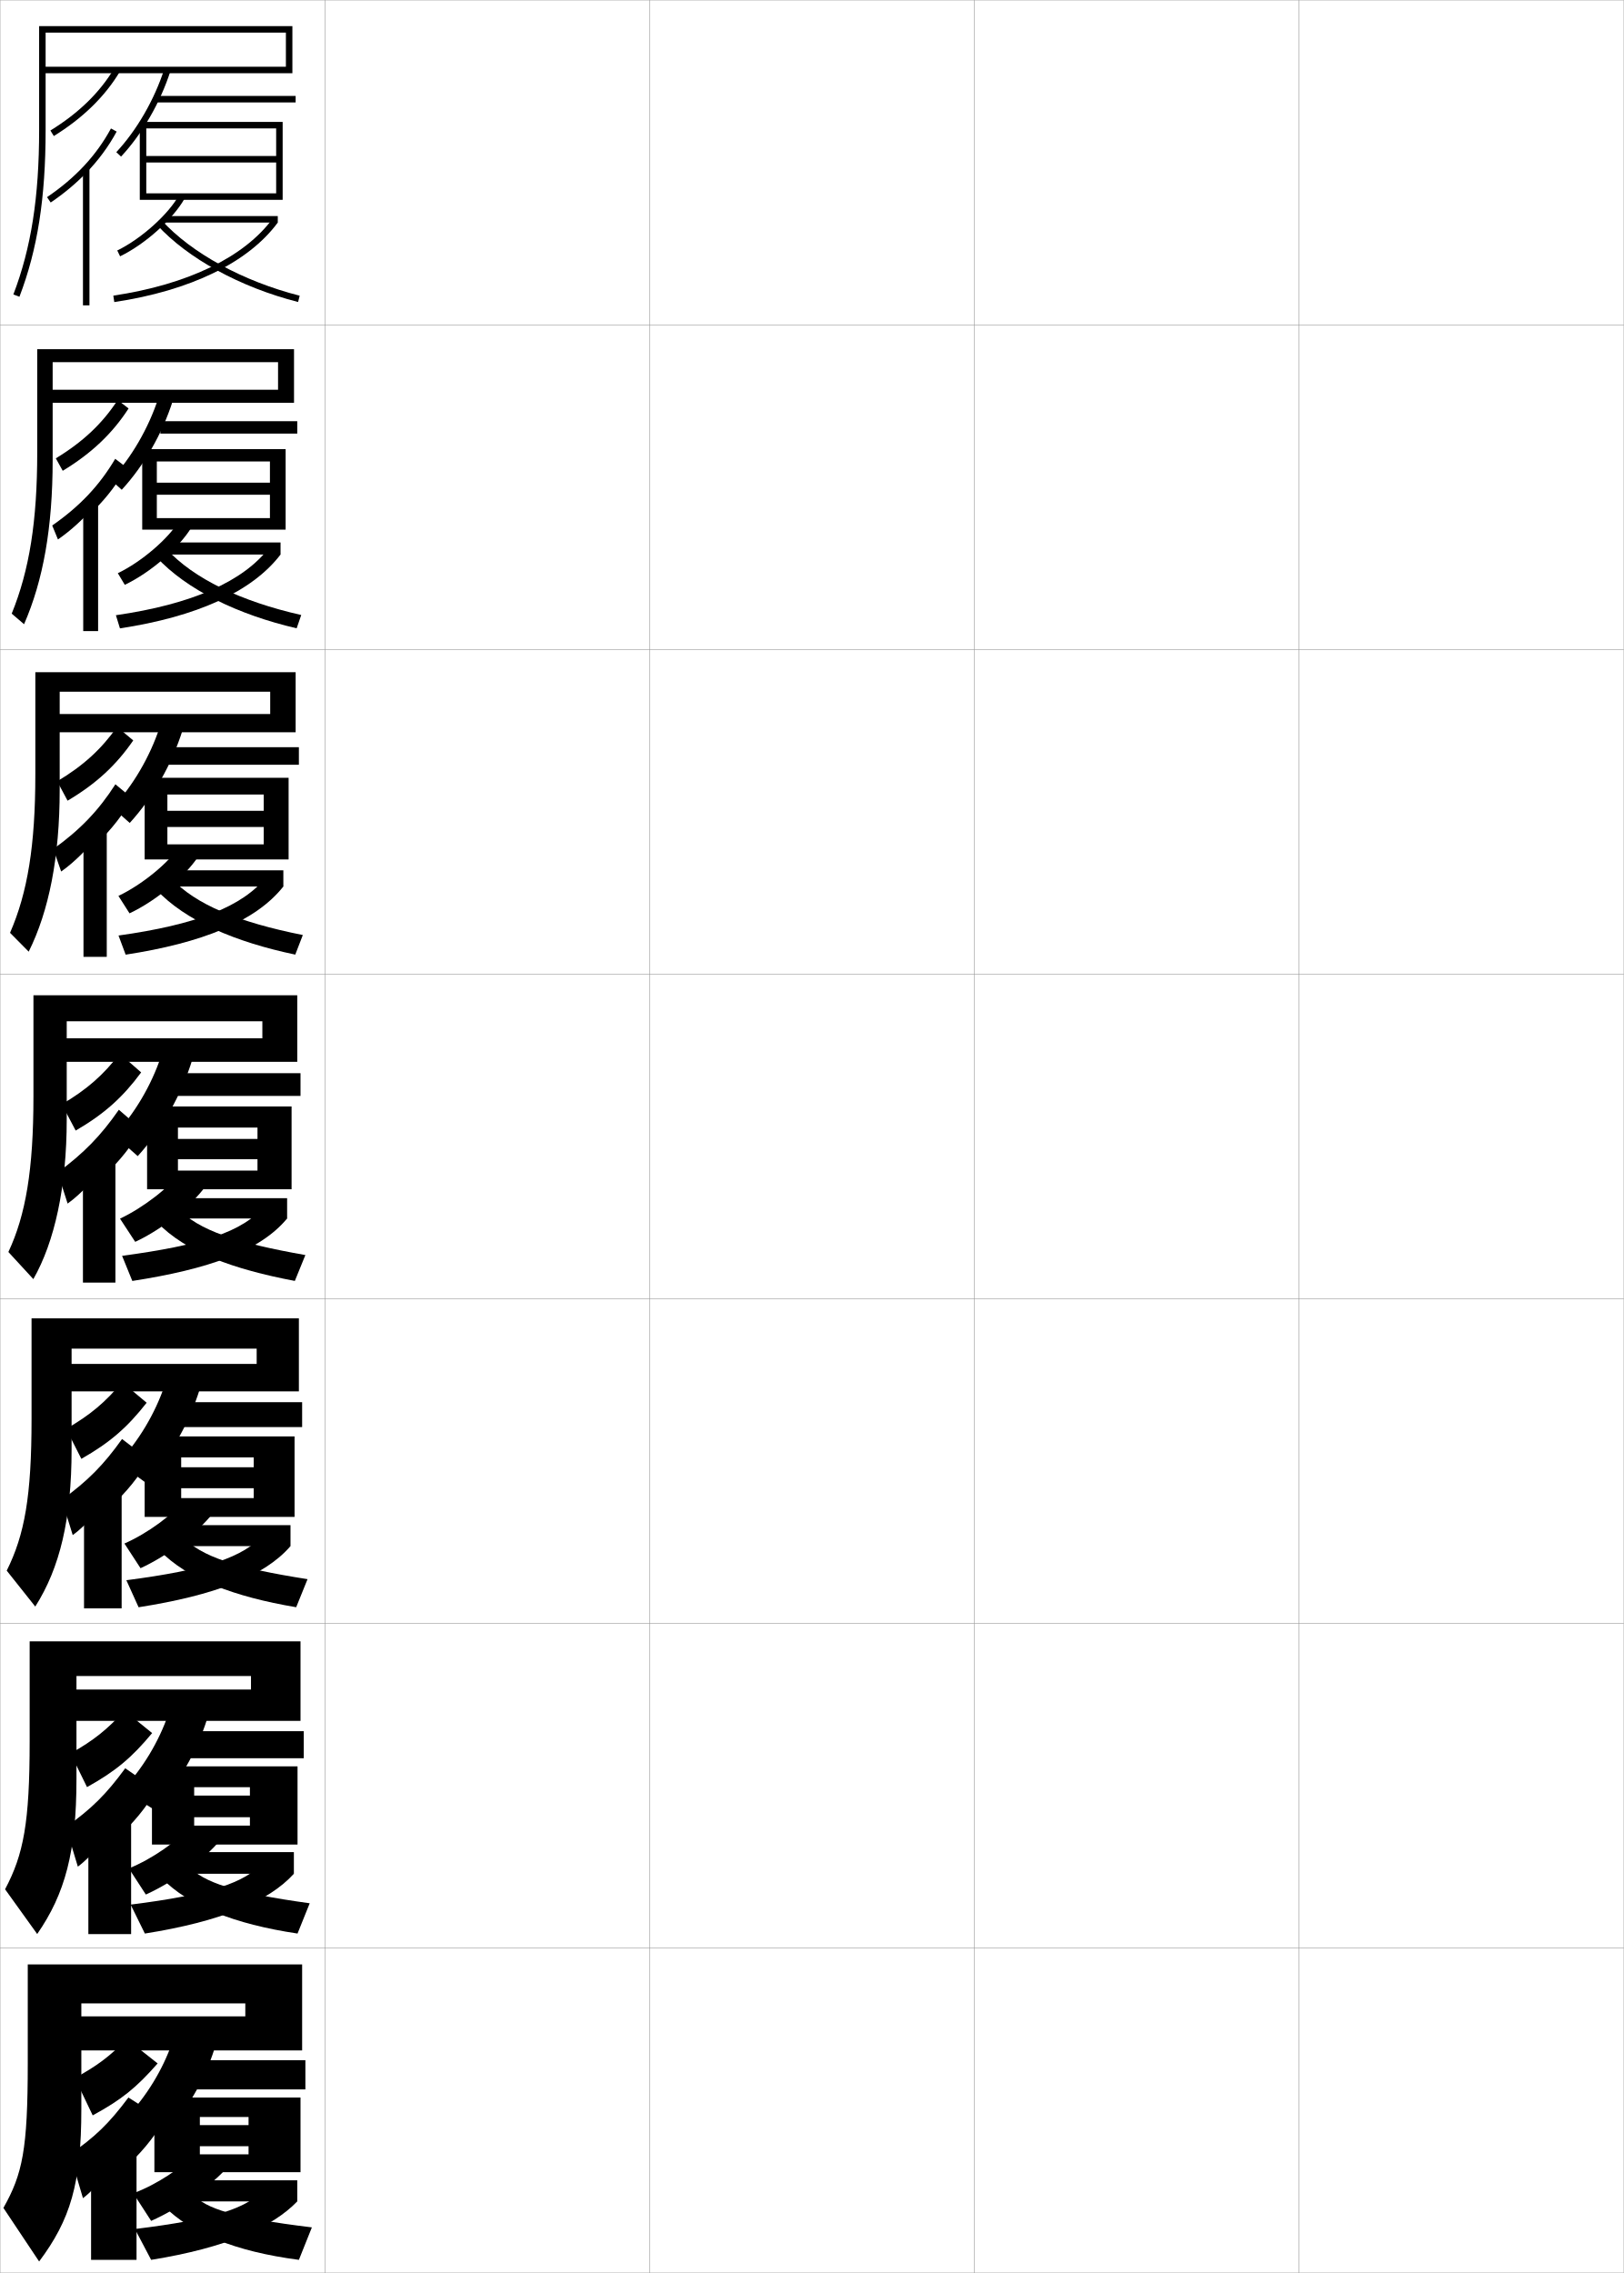
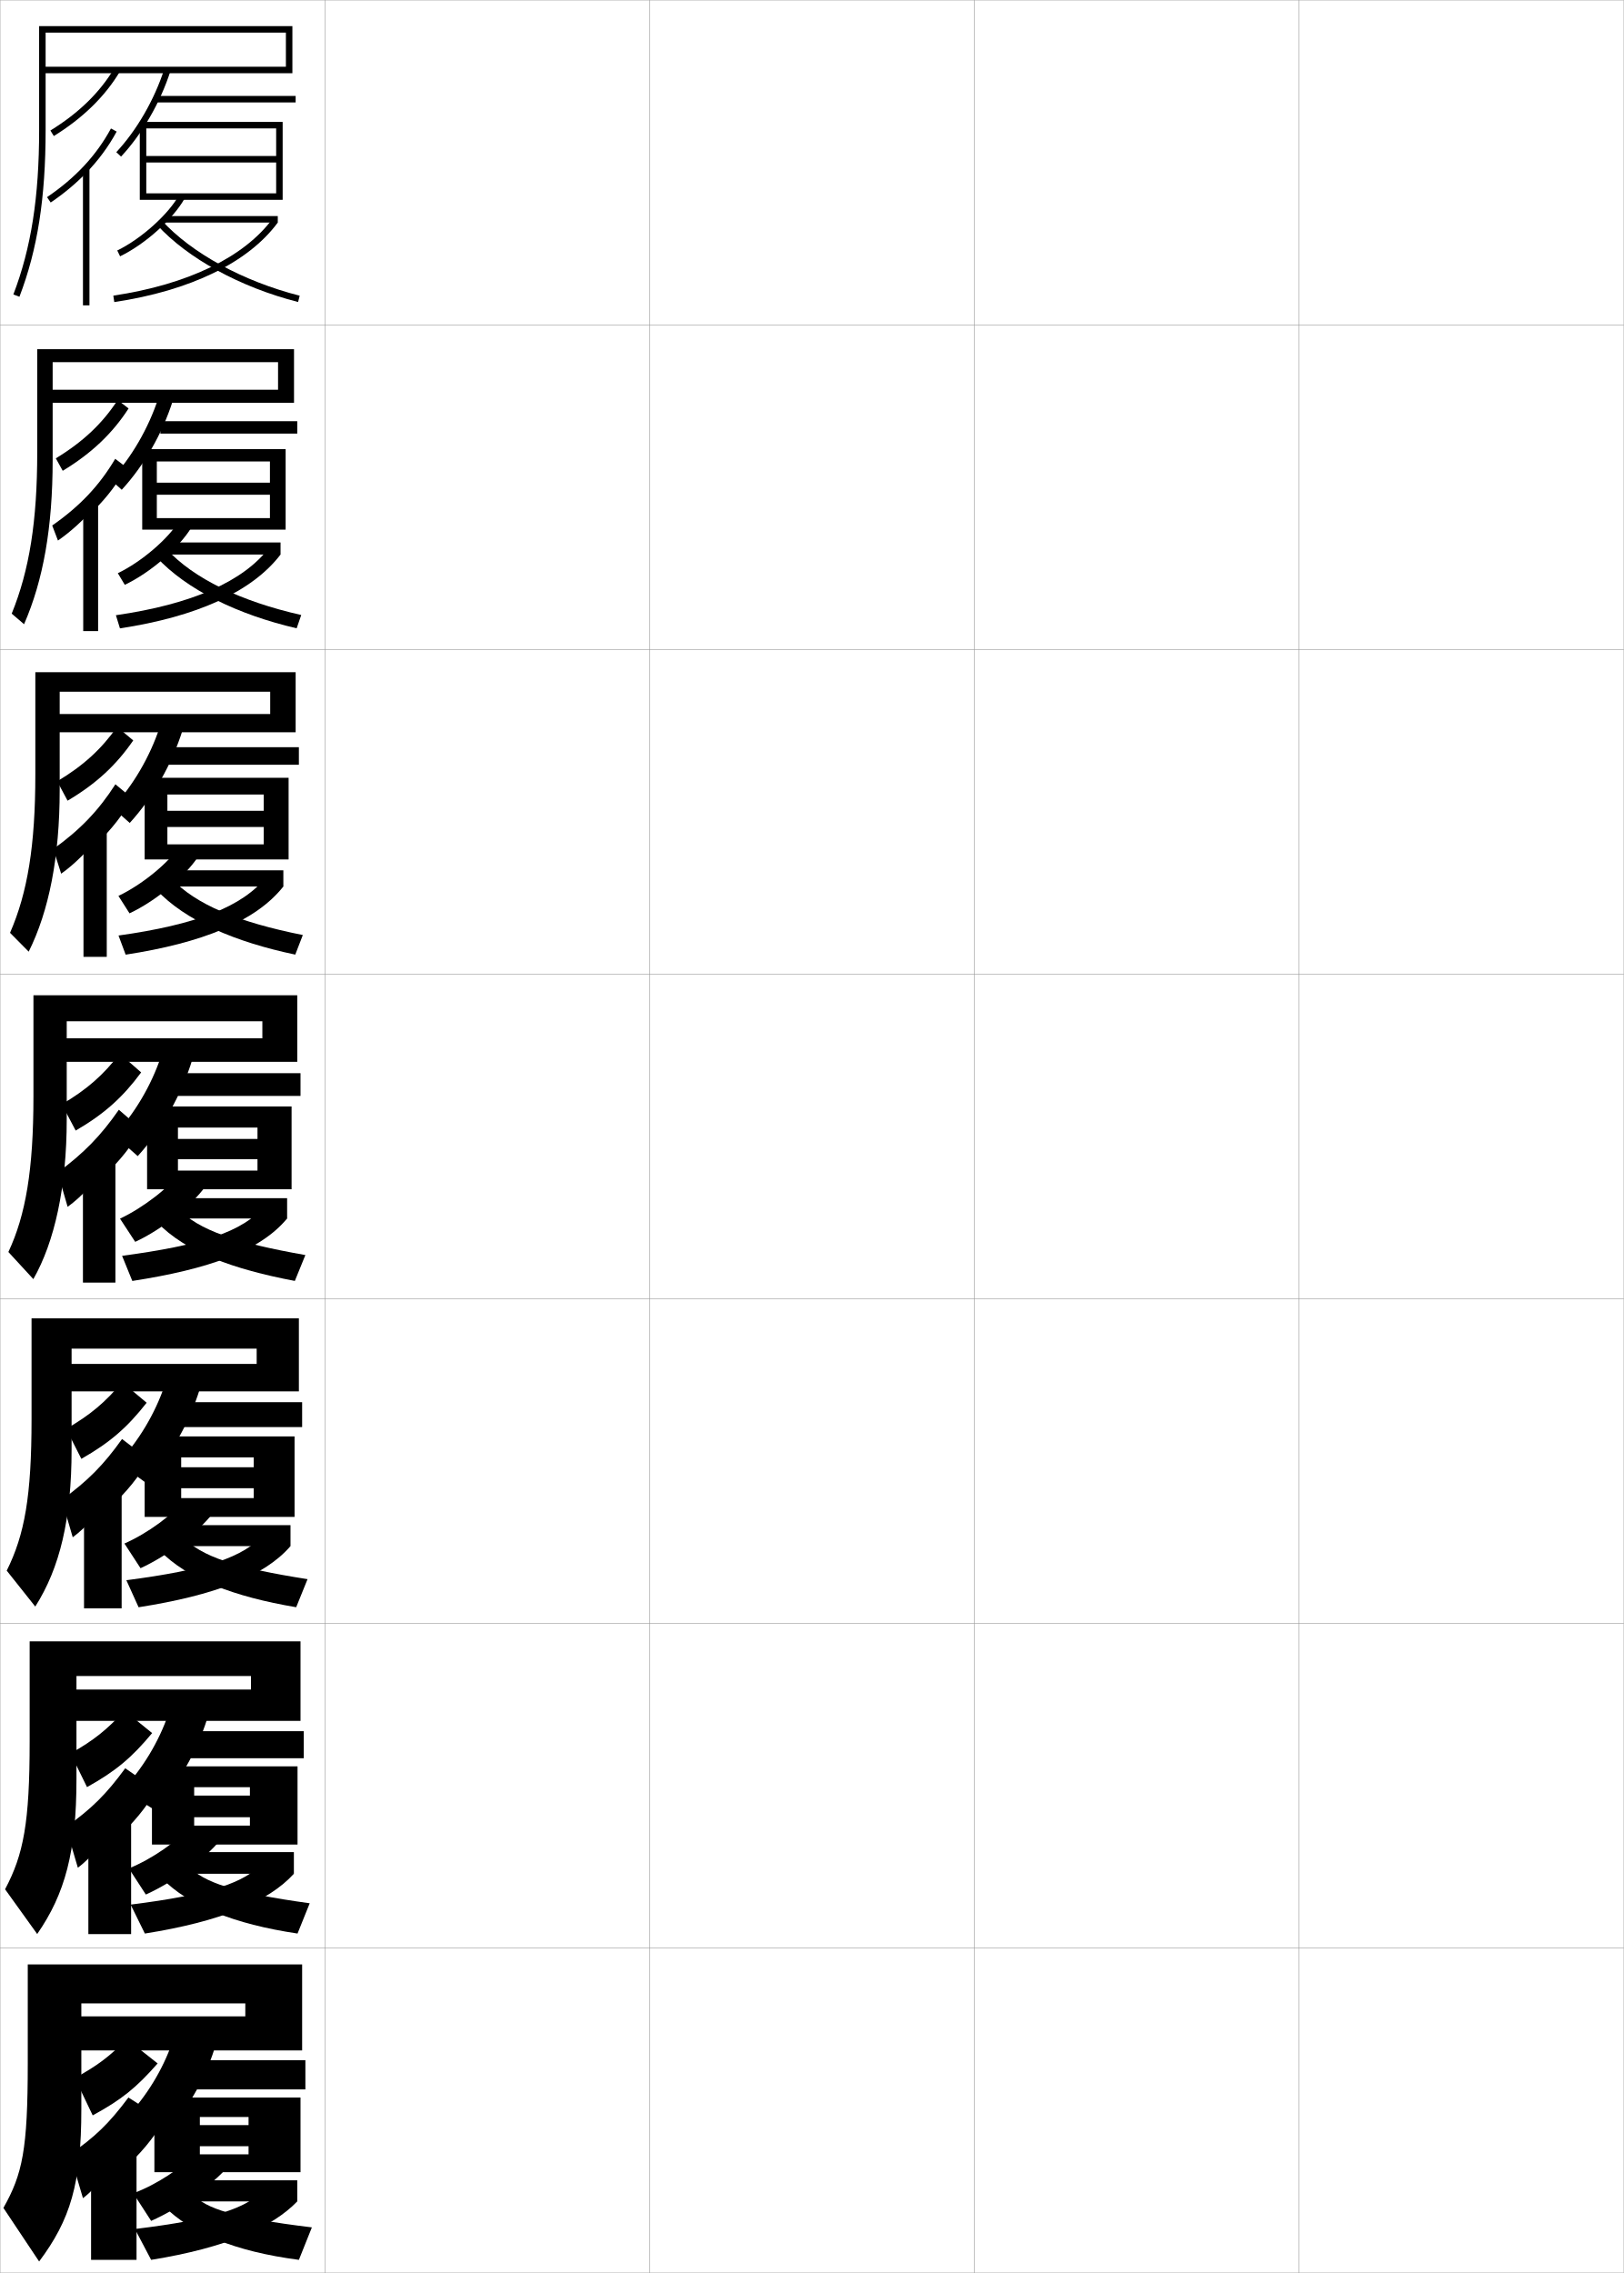
<svg xmlns="http://www.w3.org/2000/svg" width="500.1" height="700.1" viewBox="0 0 500.1 700.1" overflow="visible" enable-background="new 0 0 500.1 700.1" xml:space="preserve">
  <g id="glyphs">
    <g>
      <rect x="0.05" y="0.05" fill="none" stroke="#999999" stroke-width="0.1" width="100" height="100" />
      <rect x="0.05" y="100.05" fill="none" stroke="#999999" stroke-width="0.1" width="100" height="100" />
      <rect x="0.05" y="200.05" fill="none" stroke="#999999" stroke-width="0.1" width="100" height="100" />
      <rect x="0.05" y="300.05" fill="none" stroke="#999999" stroke-width="0.1" width="100" height="100" />
      <rect x="0.05" y="400.05" fill="none" stroke="#999999" stroke-width="0.1" width="100" height="100" />
      <rect x="0.05" y="500.05" fill="none" stroke="#999999" stroke-width="0.1" width="100" height="100" />
      <rect x="0.05" y="600.05" fill="none" stroke="#999999" stroke-width="0.1" width="100" height="100" />
      <rect x="100.05" y="0.05" fill="none" stroke="#999999" stroke-width="0.1" width="100" height="100" />
      <rect x="100.05" y="100.05" fill="none" stroke="#999999" stroke-width="0.1" width="100" height="100" />
      <rect x="100.05" y="200.05" fill="none" stroke="#999999" stroke-width="0.1" width="100" height="100" />
      <rect x="100.05" y="300.05" fill="none" stroke="#999999" stroke-width="0.1" width="100" height="100" />
      <rect x="100.05" y="400.05" fill="none" stroke="#999999" stroke-width="0.1" width="100" height="100" />
      <rect x="100.05" y="500.05" fill="none" stroke="#999999" stroke-width="0.1" width="100" height="100" />
      <rect x="100.05" y="600.05" fill="none" stroke="#999999" stroke-width="0.1" width="100" height="100" />
      <rect x="200.05" y="0.05" fill="none" stroke="#999999" stroke-width="0.1" width="100" height="100" />
      <rect x="200.05" y="100.05" fill="none" stroke="#999999" stroke-width="0.1" width="100" height="100" />
      <rect x="200.05" y="200.05" fill="none" stroke="#999999" stroke-width="0.1" width="100" height="100" />
      <rect x="200.05" y="300.05" fill="none" stroke="#999999" stroke-width="0.1" width="100" height="100" />
      <rect x="200.05" y="400.05" fill="none" stroke="#999999" stroke-width="0.1" width="100" height="100" />
      <rect x="200.05" y="500.05" fill="none" stroke="#999999" stroke-width="0.1" width="100" height="100" />
      <rect x="200.05" y="600.05" fill="none" stroke="#999999" stroke-width="0.1" width="100" height="100" />
      <rect x="300.05" y="0.05" fill="none" stroke="#999999" stroke-width="0.1" width="100" height="100" />
      <rect x="300.05" y="100.05" fill="none" stroke="#999999" stroke-width="0.1" width="100" height="100" />
      <rect x="300.05" y="200.05" fill="none" stroke="#999999" stroke-width="0.1" width="100" height="100" />
      <rect x="300.05" y="300.05" fill="none" stroke="#999999" stroke-width="0.1" width="100" height="100" />
      <rect x="300.05" y="400.05" fill="none" stroke="#999999" stroke-width="0.1" width="100" height="100" />
      <rect x="300.05" y="500.05" fill="none" stroke="#999999" stroke-width="0.1" width="100" height="100" />
      <rect x="300.05" y="600.05" fill="none" stroke="#999999" stroke-width="0.1" width="100" height="100" />
      <rect x="400.05" y="0.05" fill="none" stroke="#999999" stroke-width="0.1" width="100" height="100" />
      <rect x="400.05" y="100.05" fill="none" stroke="#999999" stroke-width="0.1" width="100" height="100" />
      <rect x="400.05" y="200.05" fill="none" stroke="#999999" stroke-width="0.1" width="100" height="100" />
      <rect x="400.05" y="300.05" fill="none" stroke="#999999" stroke-width="0.1" width="100" height="100" />
      <rect x="400.05" y="400.05" fill="none" stroke="#999999" stroke-width="0.1" width="100" height="100" />
      <rect x="400.05" y="500.05" fill="none" stroke="#999999" stroke-width="0.1" width="100" height="100" />
      <rect x="400.05" y="600.05" fill="none" stroke="#999999" stroke-width="0.1" width="100" height="100" />
    </g>
    <polygon points="43.05,37.55 43.05,61.55 45.05,61.55 45.05,39.55      85.05,39.55 85.05,48.05 45.05,48.05 45.05,50.05 85.05,50.05      85.05,59.55 45.05,59.55 45.05,61.55 87.05,61.55 87.05,37.55 " />
    <g>
      <polygon points="87.966,138.333 43.8,138.333 43.8,163.133 48.299,163.133       48.299,142.133 83.133,142.133 83.133,148.667 48.299,148.667 48.299,152.383       83.133,152.383 83.133,159.583 48.299,159.583 48.299,163.133 87.966,163.133 " />
      <polygon points="88.883,239.566 44.55,239.566 44.55,264.716 51.55,264.716       51.55,244.716 81.216,244.716 81.216,249.733 51.55,249.733 51.55,254.717       81.216,254.717 81.216,260.066 51.55,260.066 51.55,264.716 88.883,264.716 " />
      <polygon points="89.8,340.8 45.3,340.8 45.3,366.3 54.8,366.3       54.8,347.3 79.3,347.3 79.3,350.8 54.8,350.8 54.8,357.05       79.3,357.05 79.3,360.55 54.8,360.55 54.8,366.3 89.8,366.3 " />
    </g>
    <polygon points="90.717,442.425 44.55,442.425 44.55,467.216 55.8,467.216      55.8,448.884 78.133,448.884 78.133,451.925 55.8,451.925 55.8,458.384      78.133,458.384 78.133,461.425 55.8,461.425 55.8,467.216 90.717,467.216 " />
    <polygon points="91.633,544.05 46.8,544.05 46.8,568.133 59.8,568.133      59.8,550.467 76.967,550.467 76.967,553.051 59.8,553.051 59.8,559.716      76.967,559.716 76.967,562.3 59.8,562.3 59.8,568.133 91.633,568.133 " />
    <polygon points="61.55,652.05 76.55,652.05 76.55,654.55 61.55,654.55      61.55,661.05 76.55,661.05 76.55,663.55 61.55,663.55 61.55,669.05      92.55,669.05 92.55,646.05 47.55,646.05 47.55,669.05 61.55,669.05 " />
    <g>
      <path d="M35.818,46.868l1.463,1.363c6.54-7.022,12.088-16.636,15.221-26.375      l-1.904-0.613C47.552,30.714,42.165,40.054,35.818,46.868z" />
      <rect x="48.05" y="29.55" width="43" height="2" />
    </g>
    <g>
      <g>
        <path d="M34.106,147.815l3.386,3.037c6.85-7.431,12.534-17.338,15.767-27.547       l-4.503-0.677C45.728,131.932,40.405,141.075,34.106,147.815z" />
        <rect x="49.383" y="129.733" width="42.167" height="3.816" />
      </g>
      <g>
        <path d="M34.646,248.762l5.308,4.71c7.159-7.839,12.98-18.042,16.314-28.718       l-7.103-0.742C46.154,233.15,40.896,242.097,34.646,248.762z" />
        <rect x="50.716" y="230.142" width="41.333" height="5.408" />
      </g>
      <g>
        <path d="M35.185,349.709l7.23,6.384c7.469-8.248,13.426-18.744,16.86-29.89       l-9.702-0.807C46.581,334.368,41.386,343.118,35.185,349.709z" />
        <rect x="52.05" y="330.55" width="40.5" height="7" />
      </g>
      <g>
        <path d="M36.473,450.489l8.487,6.256c7.409-8.067,13.208-18.108,16.573-28.926       l-10.801-1.205C47.757,435.42,42.626,443.973,36.473,450.489z" />
        <rect x="53.383" y="431.884" width="39.667" height="7.666" />
      </g>
      <g>
        <path d="M37.761,551.27l9.744,6.128c7.35-7.887,12.991-17.473,16.287-27.963       l-11.9-1.603C48.933,536.472,43.866,544.827,37.761,551.27z" />
        <rect x="54.717" y="533.217" width="38.833" height="8.333" />
      </g>
    </g>
    <g>
      <path d="M39.05,652.05l11,6c7.291-7.706,12.773-16.837,16-27l-13-2      C50.109,637.523,45.105,645.682,39.05,652.05z" />
      <rect x="56.05" y="634.55" width="38" height="9" />
    </g>
    <g>
      <path d="M36.112,77.15l0.875,1.799c7.773-3.778,16.345-11.479,19.936-17.912      L55.177,60.062C51.816,66.082,43.442,73.588,36.112,77.15z" />
      <rect x="50.55" y="66.55" width="35" height="2" />
      <path d="M34.901,91.061l0.297,1.979c23.417-3.505,41.3-12.201,50.352-24.489      l-1.609-1.186C75.205,79.221,57.79,87.636,34.901,91.061z" />
      <path d="M48.311,69.224c9.458,10.373,25.717,19.269,43.492,23.795l0.494-1.938      c-17.412-4.435-33.303-13.109-42.508-23.205L48.311,69.224z" />
    </g>
    <g>
      <g>
        <path d="M36.287,176.55l2.146,3.582c7.946-3.804,16.661-11.336,20.53-17.676       l-3.705-2.146C51.853,165.953,43.557,173.052,36.287,176.55z" />
        <rect x="50.401" y="167.083" width="36" height="3.717" />
        <path d="M35.694,189.492l1.248,4.049c23.389-3.543,40.656-11.19,49.459-22.741       l-3.341-2.305C74.973,179.203,58.912,186.134,35.694,189.492z" />
        <path d="M48.202,171.612l3.065-2.523c8.336,9.102,22.925,16.148,41.506,20.337       l-1.411,4.098C73.244,189.321,57.444,181.62,48.202,171.612z" />
      </g>
      <g>
        <path d="M36.473,275.95l3.417,5.365c8.118-3.829,16.978-11.192,21.124-17.44       l-5.664-3.317C51.901,265.823,43.685,272.517,36.473,275.95z" />
        <rect x="51.265" y="268.066" width="36" height="4.983" />
        <path d="M36.5,288.149l2.198,5.894c23.361-3.582,40.011-10.18,48.568-20.993       l-5.073-3.198C74.754,279.409,60.047,284.856,36.5,288.149z" />
        <path d="M48.106,274l4.651-3.474c7.467,8.107,20.753,13.526,40.505,17.47       l-2.328,6.033C72.474,290.149,57.132,283.644,48.106,274z" />
      </g>
      <g>
        <path d="M36.956,375.351l4.688,7.148c8.291-3.855,17.294-11.049,21.718-17.205       l-7.623-4.488C52.246,365.694,44.108,371.981,36.956,375.351z" />
        <rect x="52.425" y="369.05" width="36" height="6.25" />
        <path d="M37.601,386.806l3.148,7.738c23.333-3.619,39.367-9.168,47.676-19.244       l-6.805-4.092C74.831,379.616,61.478,383.579,37.601,386.806z" />
        <path d="M48.306,376.388l6.238-4.424c6.598,7.113,18.582,10.904,39.504,14.602       l-3.246,7.969C72,390.978,57.116,385.667,48.306,376.388z" />
      </g>
      <g>
        <path d="M38.321,475.417l4.958,7.6c8.463-3.883,17.61-10.906,22.312-16.971       l-8.582-4.326C53.588,466.312,45.489,472.28,38.321,475.417z" />
        <rect x="53.467" y="469.758" width="36" height="6.458" />
        <path d="M38.917,486.72l3.766,8.326c23.305-3.658,38.724-9.49,46.784-18.83       l-8.203-3.728C75.123,479.748,63.124,483.56,38.917,486.72z" />
        <path d="M56.213,473.325c5.728,6.12,16.41,9.616,38.502,13.068l-3.497,8.646       c-19.144-3.233-33.568-8.683-42.164-17.598L56.213,473.325z" />
      </g>
      <g>
        <path d="M39.686,575.483l5.229,8.05c8.635-3.908,17.927-10.763,22.906-16.735       l-9.541-4.163C54.931,566.928,46.87,572.58,39.686,575.483z" />
        <rect x="54.508" y="570.466" width="36" height="6.667" />
        <path d="M40.233,586.635l4.383,8.913c23.277-3.697,38.08-9.812,45.892-18.415       l-9.602-3.364C75.415,579.88,64.77,583.541,40.233,586.635z" />
        <path d="M57.881,574.688c4.858,5.126,14.238,8.327,37.501,11.534l-3.749,9.322       c-19.485-2.91-33.452-8.498-41.832-17.049L57.881,574.688z" />
      </g>
    </g>
    <g>
      <path d="M41.05,675.55l5.5,8.5c8.808-3.935,18.243-10.619,23.5-16.5l-10.5-4      C56.272,667.544,48.25,672.88,41.05,675.55z" />
      <rect x="55.55" y="671.55" width="36" height="6.5" />
      <path d="M80.55,675.05c-4.844,4.962-14.134,8.473-39,11.5l5,9.5      c23.249-3.736,37.436-10.135,45-18L80.55,675.05z" />
      <path d="M59.55,676.05c3.988,4.132,12.066,7.038,36.5,10l-4,10      c-19.827-2.587-33.335-8.314-41.5-16.5L59.55,676.05z" />
    </g>
    <g>
      <path d="M15.524,40.199l1.051,1.701c8.894-5.49,15.734-12.164,20.332-19.837      l-1.715-1.027C30.697,28.535,24.265,34.804,15.524,40.199z" />
      <path d="M26.55,53.249c3.741-3.866,6.863-8.077,9.379-12.723l-1.758-0.953      c-4.498,8.304-10.936,15.222-19.682,21.148l1.121,1.656      C19.753,59.57,23.372,56.532,26.55,53.249L26.55,53.249z" />
      <rect x="25.55" y="51.55" width="2" height="42.5" />
    </g>
    <g>
      <path d="M19.319,145.008c8.889-5.379,15.341-11.547,20.277-19.197L36.25,123.205      c-4.652,7.157-10.617,12.839-19.057,17.969L19.319,145.008z" />
-       <path d="M28.964,157.132c4.037-4.034,7.335-8.381,9.982-13.186l-3.465-2.627      c-4.842,8.193-10.882,14.604-19.401,20.54l1.768,4.297      c4.174-2.879,8.167-6.644,11.116-10.107V157.132z" />
+       <path d="M28.964,157.132c4.037-4.034,7.335-8.381,9.982-13.186l-3.465-2.627      c-4.842,8.193-10.882,14.604-19.401,20.54l1.768,4.631      c4.174-2.879,8.167-6.644,11.116-10.107V157.132z" />
      <rect x="25.631" y="154.133" width="4.583" height="40.25" />
    </g>
    <g>
      <path d="M20.813,246.617c8.884-5.268,14.948-10.931,20.221-18.559l-4.977-4.185      C31.25,230.689,25.751,235.784,17.613,240.649L20.813,246.617z" />
-       <path d="M30.129,259.516c4.333-4.201,7.809-8.685,10.586-13.648l-5.172-4.302      c-5.187,8.083-10.827,13.986-19.12,19.932l2.414,6.938      c4.205-2.949,8.573-7.44,11.292-11.086V259.516z" />
+       <path d="M30.129,259.516c4.333-4.201,7.809-8.685,10.586-13.648l-5.172-4.302      c-5.187,8.083-10.827,13.986-19.12,19.932l2.414,7.605      c4.205-2.949,8.573-7.44,11.292-11.086V259.516z" />
      <rect x="25.712" y="255.217" width="7.167" height="39.5" />
    </g>
    <g>
      <path d="M23.308,348.226c8.879-5.156,14.555-10.314,20.166-17.919l-6.607-5.764      c-4.965,6.474-9.996,10.981-17.834,15.581L23.308,348.226z" />
-       <path d="M32.294,361.899c4.629-4.368,8.281-8.989,11.189-14.111l-6.879-5.977      c-5.531,7.974-10.773,13.369-18.84,19.324l3.061,9.578      c4.236-3.02,8.979-8.237,11.469-12.064V361.899z" />
+       <path d="M32.294,361.899c4.629-4.368,8.281-8.989,11.189-14.111l-6.879-5.977      c-5.531,7.974-10.773,13.369-18.84,19.324l3.061,10.578      c4.236-3.02,8.979-8.237,11.469-12.064V361.899z" />
      <rect x="25.544" y="356.3" width="10" height="38.75" />
    </g>
    <g>
      <path d="M25.055,449.333c8.875-5.045,14.163-9.697,20.111-17.279l-7.572-6.342      c-5.12,6.132-9.685,10.053-17.222,14.387L25.055,449.333z" />
-       <path d="M34.046,464.116c4.925-4.535,8.754-9.293,11.793-14.574l-8.252-6.318      c-5.688,7.99-10.583,12.942-18.56,18.717l3.374,10.885      c4.268-3.09,9.385-9.033,11.646-13.043V464.116z" />
+       <path d="M34.046,464.116c4.925-4.535,8.754-9.293,11.793-14.574l-8.252-6.318      c-5.688,7.99-10.583,12.942-18.56,18.717l3.374,11.551      c4.268-3.09,9.385-9.033,11.646-13.043V464.116z" />
      <rect x="25.879" y="457.884" width="11.583" height="37.5" />
    </g>
    <g>
      <path d="M26.802,550.441c8.872-4.934,13.771-9.081,20.056-16.64l-8.536-6.921      c-5.276,5.79-9.374,9.125-16.611,13.193L26.802,550.441z" />
-       <path d="M35.798,566.333c5.221-4.703,9.227-9.598,12.396-15.037l-9.626-6.659      c-5.845,8.005-10.394,12.515-18.28,18.108L23.975,574.938      c4.299-3.16,9.792-9.831,11.823-14.021V566.333z" />
+       <path d="M35.798,566.333c5.221-4.703,9.227-9.598,12.396-15.037l-9.626-6.659      c-5.845,8.005-10.394,12.515-18.28,18.108l3.687,12.525      c4.299-3.16,9.792-9.831,11.823-14.021V566.333z" />
      <rect x="27.214" y="559.467" width="13.167" height="36.25" />
    </g>
    <g>
      <path d="M28.55,651.55c8.867-4.822,13.378-8.465,20-16l-9.5-7.5      c-5.433,5.448-9.063,8.196-16,12L28.55,651.55z" />
      <path d="M37.55,668.55c5.517-4.87,9.7-9.901,13-15.5l-11-7      c-6.002,8.02-10.204,12.087-18,17.5l4,13.5c4.33-3.231,10.198-10.629,12-15V668.55z" />
      <rect x="28.05" y="661.05" width="14" height="35" />
    </g>
    <path d="M93.05,631.55v-26.5h-84.5v30.5c0,26.503-1.617,34.092-7.5,44.5l11,16.5     c9.599-12.829,13-23.905,13-47v-32.5h50.5v4h-54v10.5H93.05z" />
    <g>
      <path d="M9.133,505.55v30.75c0,25.148-1.872,34.882-7.573,45.608l9.895,13.783      c8.576-12.363,12.095-25.381,12.095-47.726v-31.749h53.75v4.166h-57v9.667h72.25      v-24.5H9.133z" />
      <path d="M9.716,406.05v31c0,23.794-2.126,35.672-7.646,46.717l8.791,11.066      c7.553-11.898,11.188-26.855,11.188-48.45v-30.999h57v4.707h-60v8.459h73v-22.5H9.716      z" />
      <path d="M10.3,306.55v31.25c0,22.439-2.381,36.463-7.719,47.824l7.687,8.352      c6.53-11.434,10.282-28.332,10.282-49.176v-30.25h60.25v5.25h-63v7.25h73.75v-20.5H10.3z" />
      <path d="M8.84,293.119c6.213-12.482,9.543-29.027,9.543-49.902v-30.167h64.833v6.875      H16.55v5.625h74.5v-18.5H10.883v31.5c0,21.854-2.402,36.409-7.79,48.764L8.84,293.119z" />
      <path d="M7.412,192.263c5.896-13.532,8.805-29.724,8.805-50.63v-30.083h69.417v8.5      H15.3v4h75.25v-16.5H11.466v31.75c0,21.268-2.425,36.355-7.862,49.703L7.412,192.263z" />
    </g>
    <path d="M12.05,40.05c0,20.682-2.447,36.301-7.934,50.643l1.867,0.715     c5.579-14.581,8.066-30.42,8.066-51.357v-30h74v10.5h-74v2h76v-14.5h-78V40.05z" />
  </g>
</svg>
